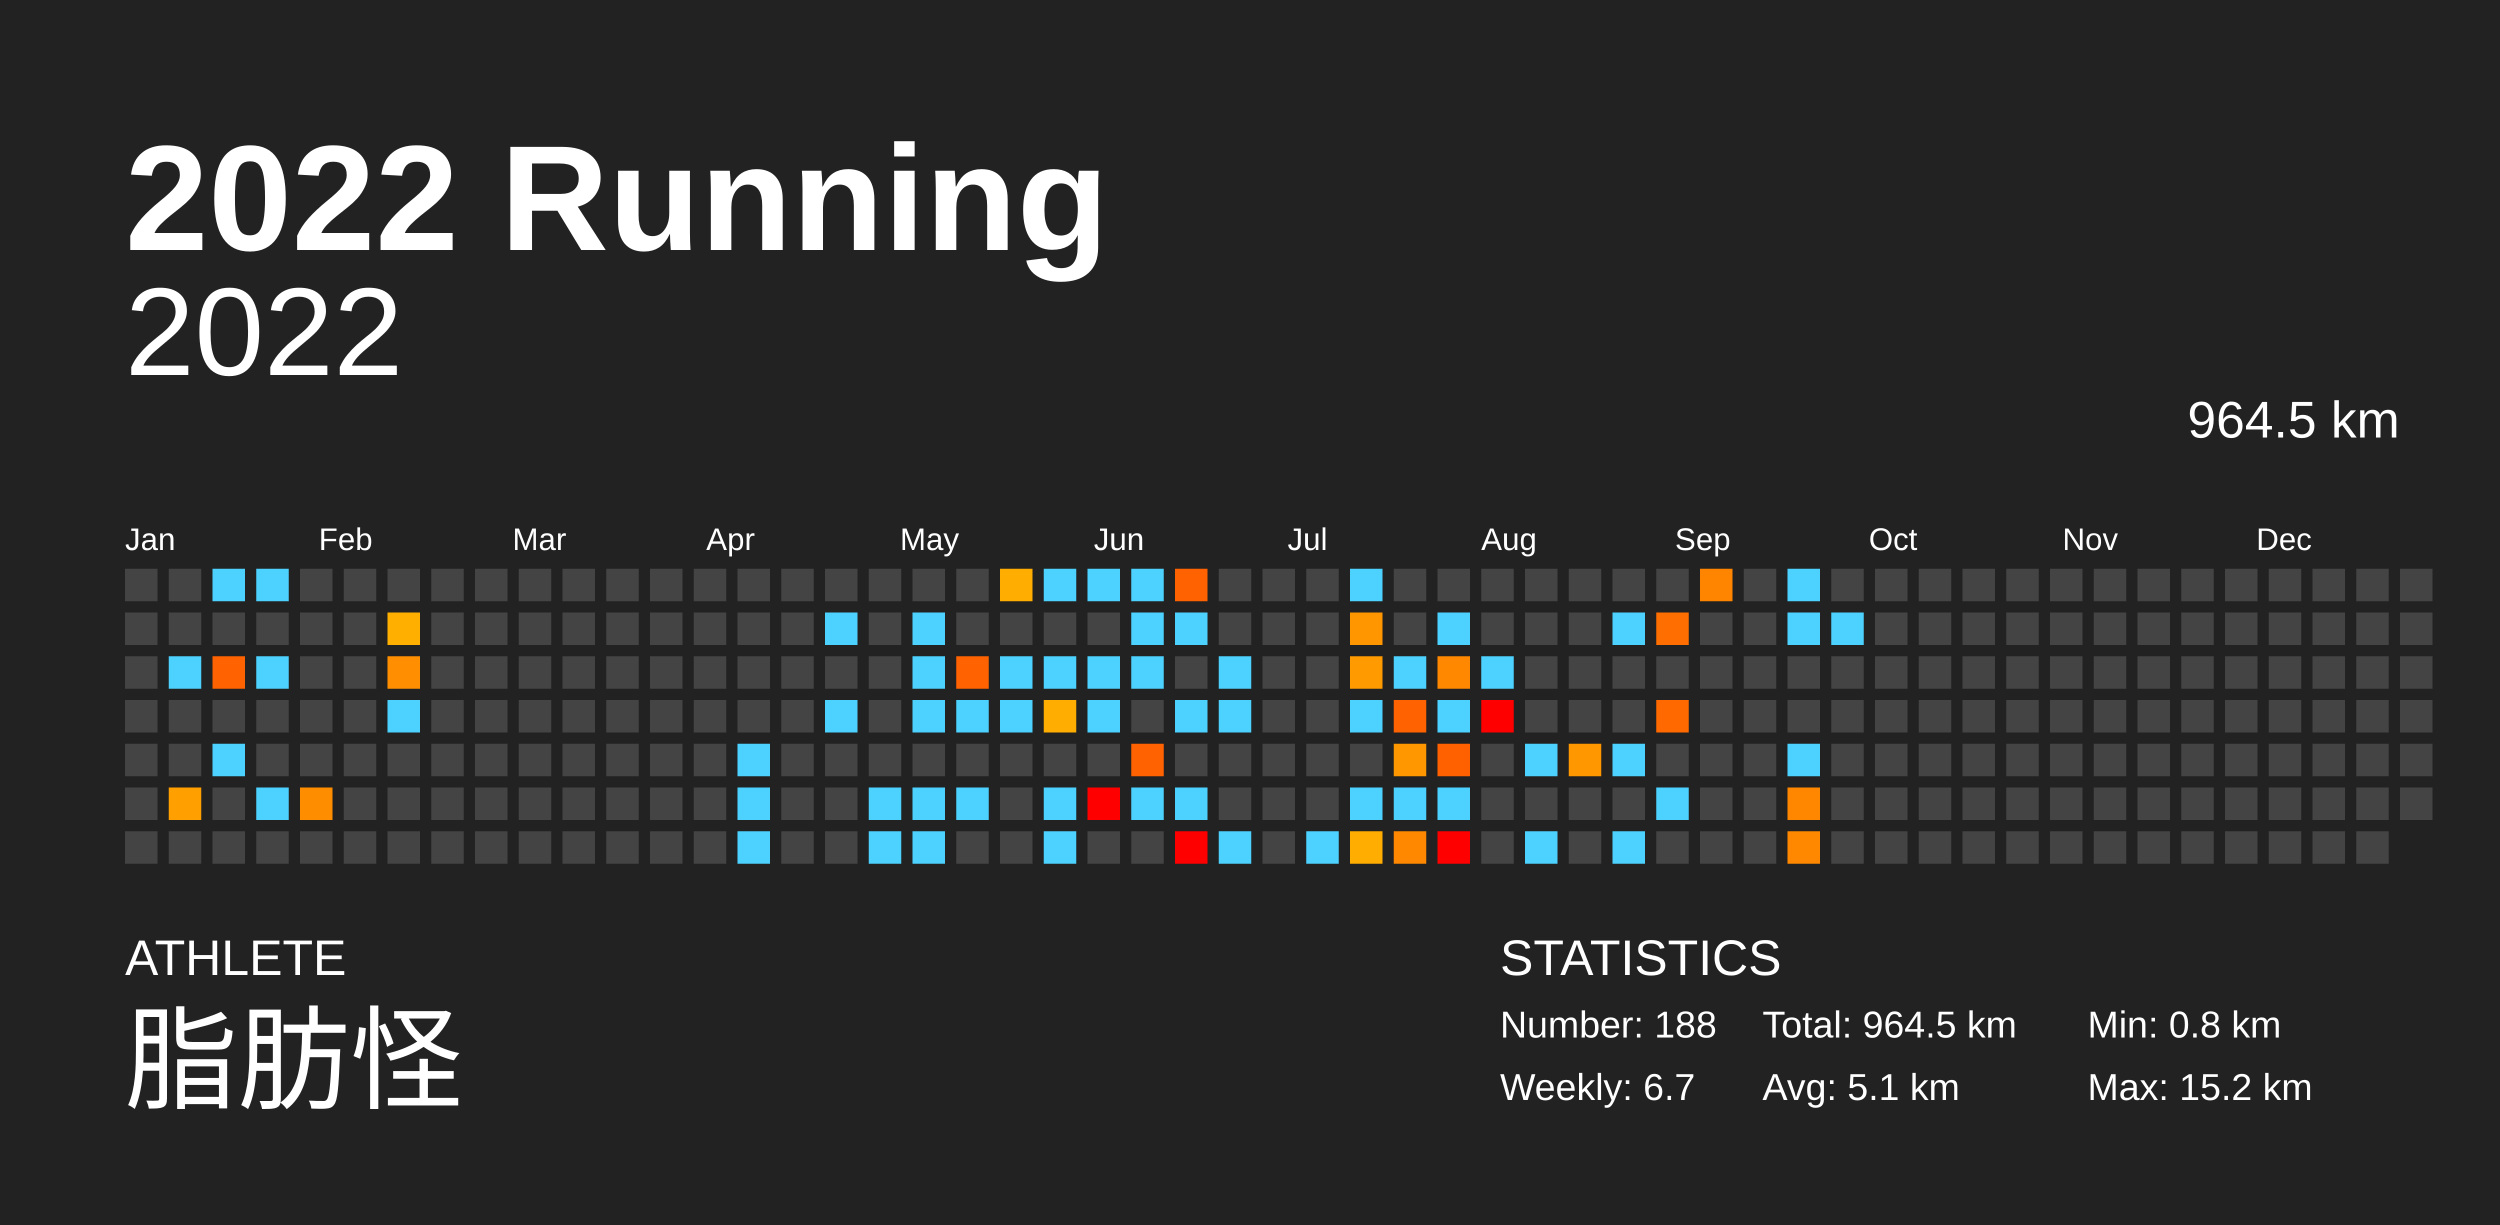
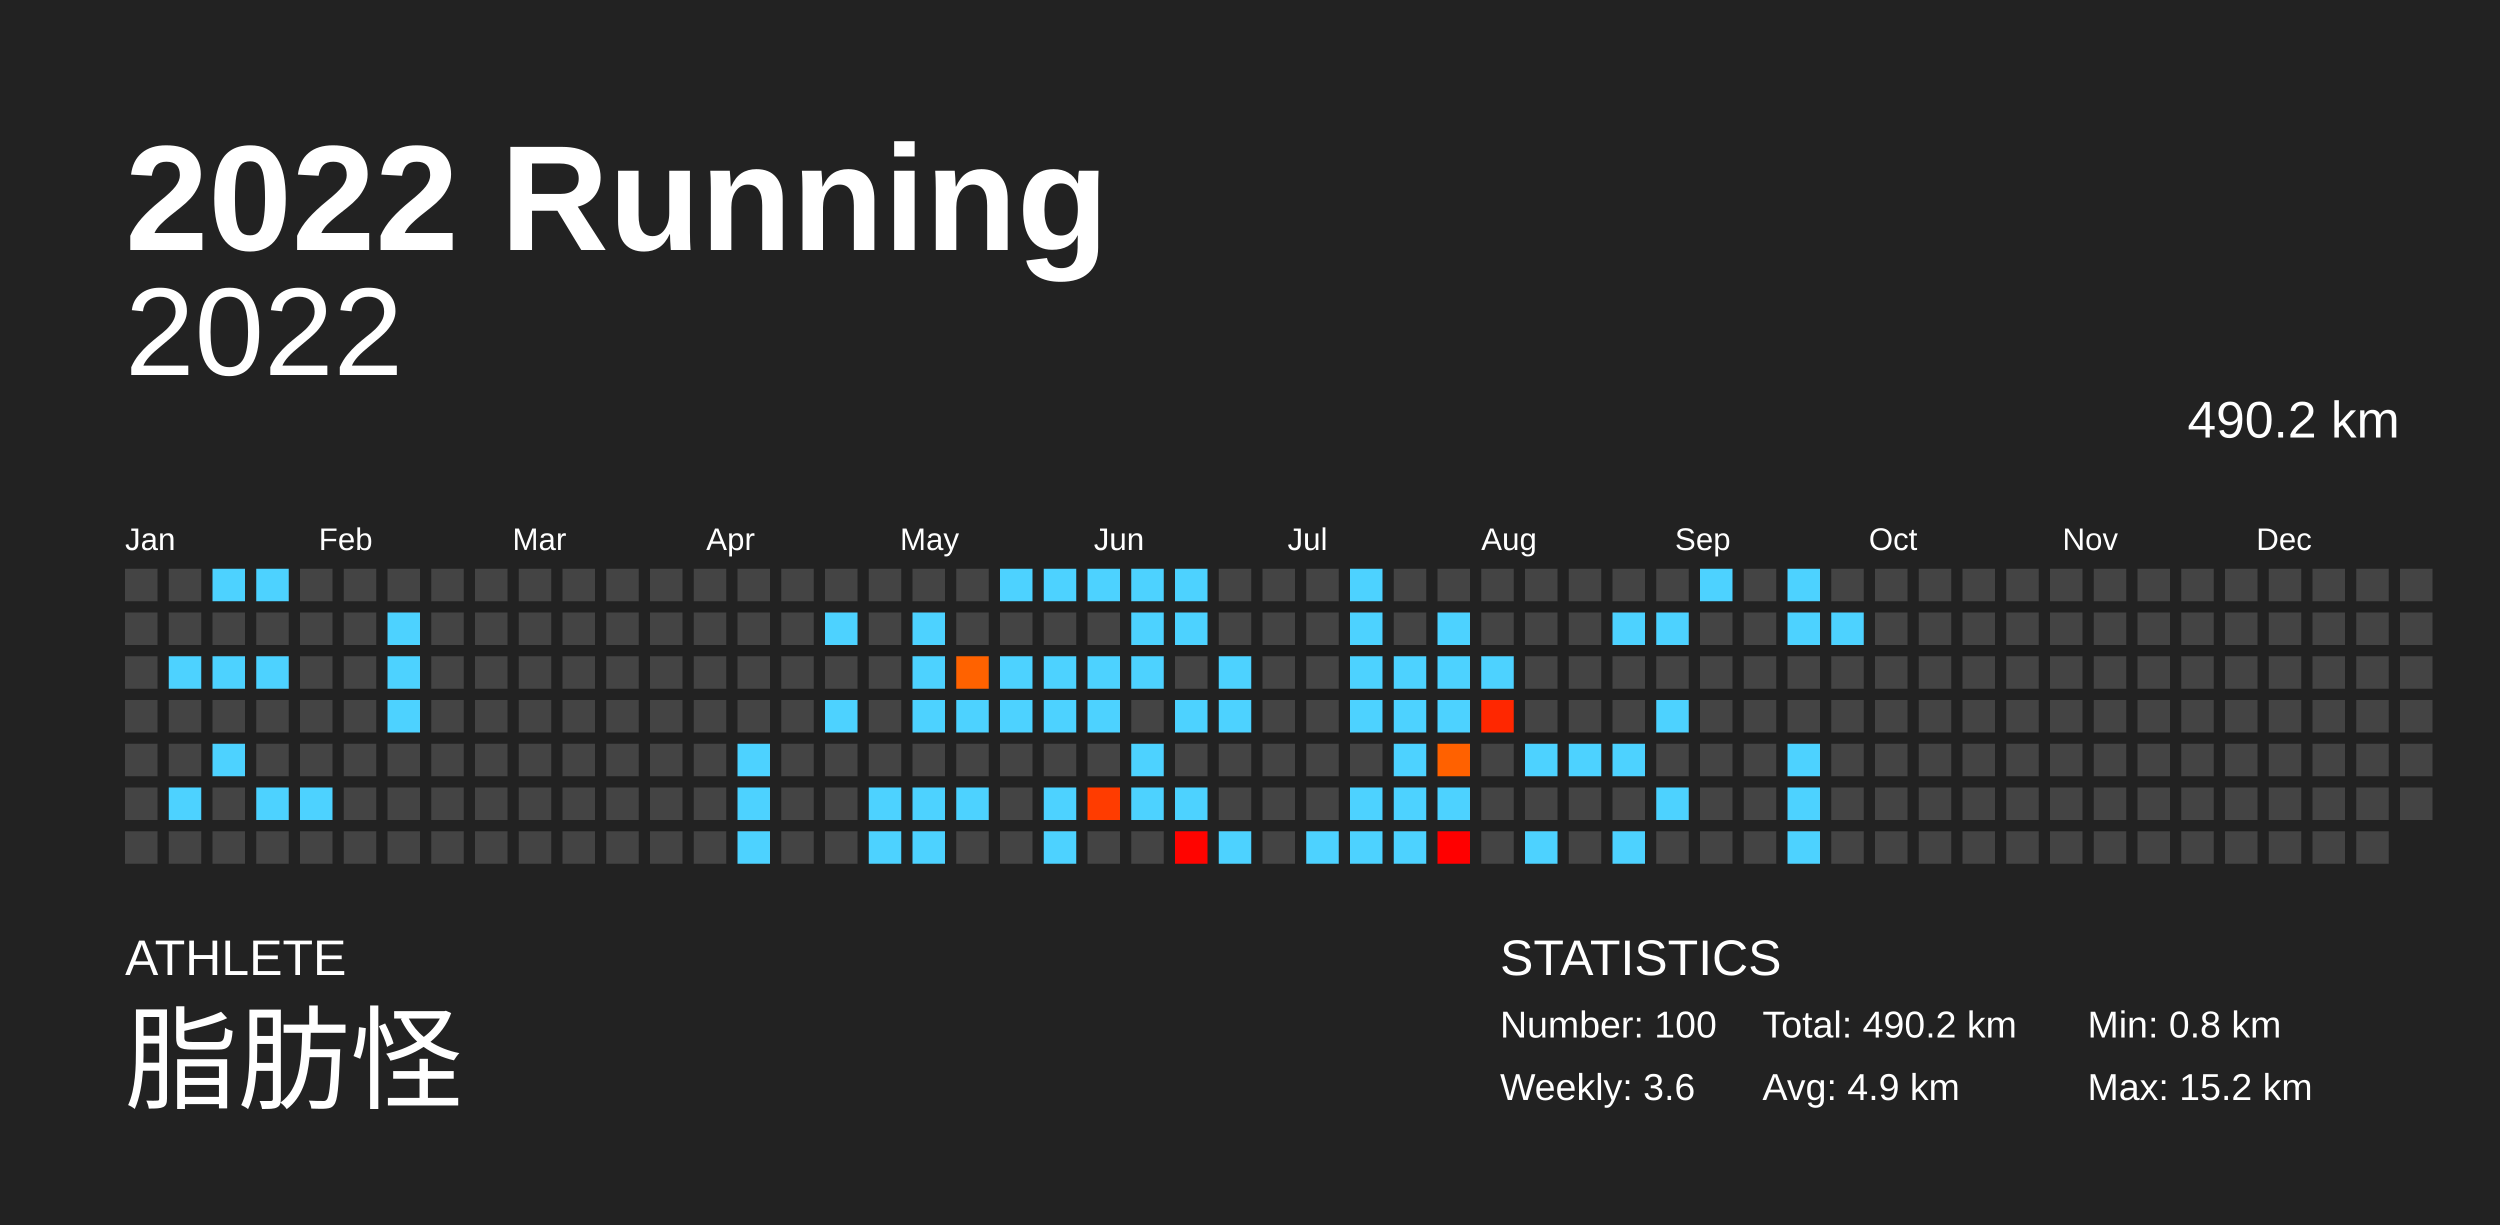
<svg xmlns="http://www.w3.org/2000/svg" baseProfile="full" height="98mm" version="1.1" viewBox="0,0,200,98" width="200mm">
  <defs />
  <rect fill="#222222" height="98" width="200" x="0" y="0" />
  <text fill="#FFFFFF" style="font-size:12px; font-family:Arial; font-weight:bold;" x="10" y="20">2022 Running</text>
  <text fill="#FFFFFF" style="font-size:4px; font-family:Arial" x="10" y="78">ATHLETE</text>
  <text fill="#FFFFFF" style="font-size:9px; font-family:Arial" x="10" y="88">脂肪怪</text>
  <text fill="#FFFFFF" style="font-size:4px; font-family:Arial" x="120" y="78">STATISTICS</text>
-   <text fill="#FFFFFF" style="font-size:3px; font-family:Arial" x="120" y="83">Number: 188</text>
-   <text fill="#FFFFFF" style="font-size:3px; font-family:Arial" x="120" y="88">Weekly: 6.7</text>
-   <text fill="#FFFFFF" style="font-size:3px; font-family:Arial" x="141" y="83">Total: 964.5 km</text>
-   <text fill="#FFFFFF" style="font-size:3px; font-family:Arial" x="141" y="88">Avg: 5.1 km</text>
+   <text fill="#FFFFFF" style="font-size:3px; font-family:Arial" x="120" y="83">Number: 100</text>
+   <text fill="#FFFFFF" style="font-size:3px; font-family:Arial" x="120" y="88">Weekly: 3.6</text>
+   <text fill="#FFFFFF" style="font-size:3px; font-family:Arial" x="141" y="83">Total: 490.2 km</text>
+   <text fill="#FFFFFF" style="font-size:3px; font-family:Arial" x="141" y="88">Avg: 4.9 km</text>
  <text fill="#FFFFFF" style="font-size:3px; font-family:Arial" x="167" y="83">Min: 0.8 km</text>
  <text fill="#FFFFFF" style="font-size:3px; font-family:Arial" x="167" y="88">Max: 15.2 km</text>
  <text alignment-baseline="hanging" fill="#FFFFFF" style="font-size:10.0px; font-family:Arial;" x="10" y="30">2022</text>
-   <text alignment-baseline="hanging" fill="#FFFFFF" style="font-size:4.125px; font-family:Arial;" x="175" y="35">964.5 km</text>
+   <text alignment-baseline="hanging" fill="#FFFFFF" style="font-size:4.125px; font-family:Arial;" x="175" y="35">490.2 km</text>
  <text fill="#FFFFFF" style="font-size:2.5px; font-family:Arial" x="10.0" y="44">Jan</text>
  <text fill="#FFFFFF" style="font-size:2.5px; font-family:Arial" x="25.5" y="44">Feb</text>
  <text fill="#FFFFFF" style="font-size:2.5px; font-family:Arial" x="41.0" y="44">Mar</text>
  <text fill="#FFFFFF" style="font-size:2.5px; font-family:Arial" x="56.5" y="44">Apr</text>
  <text fill="#FFFFFF" style="font-size:2.5px; font-family:Arial" x="72.0" y="44">May</text>
  <text fill="#FFFFFF" style="font-size:2.5px; font-family:Arial" x="87.5" y="44">Jun</text>
  <text fill="#FFFFFF" style="font-size:2.5px; font-family:Arial" x="103.0" y="44">Jul</text>
  <text fill="#FFFFFF" style="font-size:2.5px; font-family:Arial" x="118.5" y="44">Aug</text>
  <text fill="#FFFFFF" style="font-size:2.5px; font-family:Arial" x="134.0" y="44">Sep</text>
  <text fill="#FFFFFF" style="font-size:2.5px; font-family:Arial" x="149.5" y="44">Oct</text>
  <text fill="#FFFFFF" style="font-size:2.5px; font-family:Arial" x="165.0" y="44">Nov</text>
  <text fill="#FFFFFF" style="font-size:2.5px; font-family:Arial" x="180.5" y="44">Dec</text>
  <rect fill="#444444" height="2.6" width="2.6" x="10.0" y="45.5" />
  <rect fill="#444444" height="2.6" width="2.6" x="10.0" y="49.0" />
  <rect fill="#444444" height="2.6" width="2.6" x="10.0" y="52.5" />
  <rect fill="#444444" height="2.6" width="2.6" x="10.0" y="56.0" />
  <rect fill="#444444" height="2.6" width="2.6" x="10.0" y="59.5" />
  <rect fill="#444444" height="2.6" width="2.6" x="10.0" y="63.0" />
  <rect fill="#444444" height="2.6" width="2.6" x="10.0" y="66.5" />
  <rect fill="#444444" height="2.6" width="2.6" x="13.5" y="45.5" />
  <rect fill="#444444" height="2.6" width="2.6" x="13.5" y="49.0" />
  <rect fill="#4dd2ff" height="2.6" width="2.6" x="13.5" y="52.5" />
  <rect fill="#444444" height="2.6" width="2.6" x="13.5" y="56.0" />
  <rect fill="#444444" height="2.6" width="2.6" x="13.5" y="59.5" />
-   <rect fill="#ff9f00" height="2.6" width="2.6" x="13.5" y="63.0" />
+   <rect fill="#4dd2ff" height="2.6" width="2.6" x="13.5" y="63.0" />
  <rect fill="#444444" height="2.6" width="2.6" x="13.5" y="66.5" />
  <rect fill="#4dd2ff" height="2.6" width="2.6" x="17.0" y="45.5" />
  <rect fill="#444444" height="2.6" width="2.6" x="17.0" y="49.0" />
-   <rect fill="#ff6200" height="2.6" width="2.6" x="17.0" y="52.5" />
+   <rect fill="#4dd2ff" height="2.6" width="2.6" x="17.0" y="52.5" />
  <rect fill="#444444" height="2.6" width="2.6" x="17.0" y="56.0" />
  <rect fill="#4dd2ff" height="2.6" width="2.6" x="17.0" y="59.5" />
  <rect fill="#444444" height="2.6" width="2.6" x="17.0" y="63.0" />
  <rect fill="#444444" height="2.6" width="2.6" x="17.0" y="66.5" />
  <rect fill="#4dd2ff" height="2.6" width="2.6" x="20.5" y="45.5" />
  <rect fill="#444444" height="2.6" width="2.6" x="20.5" y="49.0" />
  <rect fill="#4dd2ff" height="2.6" width="2.6" x="20.5" y="52.5" />
  <rect fill="#444444" height="2.6" width="2.6" x="20.5" y="56.0" />
  <rect fill="#444444" height="2.6" width="2.6" x="20.5" y="59.5" />
  <rect fill="#4dd2ff" height="2.6" width="2.6" x="20.5" y="63.0" />
  <rect fill="#444444" height="2.6" width="2.6" x="20.5" y="66.5" />
  <rect fill="#444444" height="2.6" width="2.6" x="24.0" y="45.5" />
  <rect fill="#444444" height="2.6" width="2.6" x="24.0" y="49.0" />
  <rect fill="#444444" height="2.6" width="2.6" x="24.0" y="52.5" />
  <rect fill="#444444" height="2.6" width="2.6" x="24.0" y="56.0" />
  <rect fill="#444444" height="2.6" width="2.6" x="24.0" y="59.5" />
-   <rect fill="#ff8d00" height="2.6" width="2.6" x="24.0" y="63.0" />
+   <rect fill="#4dd2ff" height="2.6" width="2.6" x="24.0" y="63.0" />
  <rect fill="#444444" height="2.6" width="2.6" x="24.0" y="66.5" />
  <rect fill="#444444" height="2.6" width="2.6" x="27.5" y="45.5" />
  <rect fill="#444444" height="2.6" width="2.6" x="27.5" y="49.0" />
  <rect fill="#444444" height="2.6" width="2.6" x="27.5" y="52.5" />
  <rect fill="#444444" height="2.6" width="2.6" x="27.5" y="56.0" />
  <rect fill="#444444" height="2.6" width="2.6" x="27.5" y="59.5" />
  <rect fill="#444444" height="2.6" width="2.6" x="27.5" y="63.0" />
  <rect fill="#444444" height="2.6" width="2.6" x="27.5" y="66.5" />
  <rect fill="#444444" height="2.6" width="2.6" x="31.0" y="45.5" />
-   <rect fill="#ffaf00" height="2.6" width="2.6" x="31.0" y="49.0" />
-   <rect fill="#ff8f00" height="2.6" width="2.6" x="31.0" y="52.5" />
+   <rect fill="#4dd2ff" height="2.6" width="2.6" x="31.0" y="49.0" />
+   <rect fill="#4dd2ff" height="2.6" width="2.6" x="31.0" y="52.5" />
  <rect fill="#4dd2ff" height="2.6" width="2.6" x="31.0" y="56.0" />
  <rect fill="#444444" height="2.6" width="2.6" x="31.0" y="59.5" />
  <rect fill="#444444" height="2.6" width="2.6" x="31.0" y="63.0" />
  <rect fill="#444444" height="2.6" width="2.6" x="31.0" y="66.5" />
  <rect fill="#444444" height="2.6" width="2.6" x="34.5" y="45.5" />
  <rect fill="#444444" height="2.6" width="2.6" x="34.5" y="49.0" />
  <rect fill="#444444" height="2.6" width="2.6" x="34.5" y="52.5" />
  <rect fill="#444444" height="2.6" width="2.6" x="34.5" y="56.0" />
  <rect fill="#444444" height="2.6" width="2.6" x="34.5" y="59.5" />
  <rect fill="#444444" height="2.6" width="2.6" x="34.5" y="63.0" />
  <rect fill="#444444" height="2.6" width="2.6" x="34.5" y="66.5" />
  <rect fill="#444444" height="2.6" width="2.6" x="38.0" y="45.5" />
  <rect fill="#444444" height="2.6" width="2.6" x="38.0" y="49.0" />
  <rect fill="#444444" height="2.6" width="2.6" x="38.0" y="52.5" />
  <rect fill="#444444" height="2.6" width="2.6" x="38.0" y="56.0" />
  <rect fill="#444444" height="2.6" width="2.6" x="38.0" y="59.5" />
  <rect fill="#444444" height="2.6" width="2.6" x="38.0" y="63.0" />
  <rect fill="#444444" height="2.6" width="2.6" x="38.0" y="66.5" />
  <rect fill="#444444" height="2.6" width="2.6" x="41.5" y="45.5" />
  <rect fill="#444444" height="2.6" width="2.6" x="41.5" y="49.0" />
  <rect fill="#444444" height="2.6" width="2.6" x="41.5" y="52.5" />
  <rect fill="#444444" height="2.6" width="2.6" x="41.5" y="56.0" />
  <rect fill="#444444" height="2.6" width="2.6" x="41.5" y="59.5" />
  <rect fill="#444444" height="2.6" width="2.6" x="41.5" y="63.0" />
  <rect fill="#444444" height="2.6" width="2.6" x="41.5" y="66.5" />
  <rect fill="#444444" height="2.6" width="2.6" x="45.0" y="45.5" />
  <rect fill="#444444" height="2.6" width="2.6" x="45.0" y="49.0" />
  <rect fill="#444444" height="2.6" width="2.6" x="45.0" y="52.5" />
  <rect fill="#444444" height="2.6" width="2.6" x="45.0" y="56.0" />
  <rect fill="#444444" height="2.6" width="2.6" x="45.0" y="59.5" />
  <rect fill="#444444" height="2.6" width="2.6" x="45.0" y="63.0" />
  <rect fill="#444444" height="2.6" width="2.6" x="45.0" y="66.5" />
  <rect fill="#444444" height="2.6" width="2.6" x="48.5" y="45.5" />
  <rect fill="#444444" height="2.6" width="2.6" x="48.5" y="49.0" />
  <rect fill="#444444" height="2.6" width="2.6" x="48.5" y="52.5" />
  <rect fill="#444444" height="2.6" width="2.6" x="48.5" y="56.0" />
  <rect fill="#444444" height="2.6" width="2.6" x="48.5" y="59.5" />
  <rect fill="#444444" height="2.6" width="2.6" x="48.5" y="63.0" />
  <rect fill="#444444" height="2.6" width="2.6" x="48.5" y="66.5" />
  <rect fill="#444444" height="2.6" width="2.6" x="52.0" y="45.5" />
  <rect fill="#444444" height="2.6" width="2.6" x="52.0" y="49.0" />
  <rect fill="#444444" height="2.6" width="2.6" x="52.0" y="52.5" />
  <rect fill="#444444" height="2.6" width="2.6" x="52.0" y="56.0" />
  <rect fill="#444444" height="2.6" width="2.6" x="52.0" y="59.5" />
  <rect fill="#444444" height="2.6" width="2.6" x="52.0" y="63.0" />
  <rect fill="#444444" height="2.6" width="2.6" x="52.0" y="66.5" />
  <rect fill="#444444" height="2.6" width="2.6" x="55.5" y="45.5" />
  <rect fill="#444444" height="2.6" width="2.6" x="55.5" y="49.0" />
  <rect fill="#444444" height="2.6" width="2.6" x="55.5" y="52.5" />
  <rect fill="#444444" height="2.6" width="2.6" x="55.5" y="56.0" />
  <rect fill="#444444" height="2.6" width="2.6" x="55.5" y="59.5" />
  <rect fill="#444444" height="2.6" width="2.6" x="55.5" y="63.0" />
  <rect fill="#444444" height="2.6" width="2.6" x="55.5" y="66.5" />
  <rect fill="#444444" height="2.6" width="2.6" x="59.0" y="45.5" />
  <rect fill="#444444" height="2.6" width="2.6" x="59.0" y="49.0" />
  <rect fill="#444444" height="2.6" width="2.6" x="59.0" y="52.5" />
  <rect fill="#444444" height="2.6" width="2.6" x="59.0" y="56.0" />
  <rect fill="#4dd2ff" height="2.6" width="2.6" x="59.0" y="59.5" />
  <rect fill="#4dd2ff" height="2.6" width="2.6" x="59.0" y="63.0" />
  <rect fill="#4dd2ff" height="2.6" width="2.6" x="59.0" y="66.5" />
  <rect fill="#444444" height="2.6" width="2.6" x="62.5" y="45.5" />
  <rect fill="#444444" height="2.6" width="2.6" x="62.5" y="49.0" />
  <rect fill="#444444" height="2.6" width="2.6" x="62.5" y="52.5" />
  <rect fill="#444444" height="2.6" width="2.6" x="62.5" y="56.0" />
  <rect fill="#444444" height="2.6" width="2.6" x="62.5" y="59.5" />
  <rect fill="#444444" height="2.6" width="2.6" x="62.5" y="63.0" />
  <rect fill="#444444" height="2.6" width="2.6" x="62.5" y="66.5" />
  <rect fill="#444444" height="2.6" width="2.6" x="66.0" y="45.5" />
  <rect fill="#4dd2ff" height="2.6" width="2.6" x="66.0" y="49.0" />
  <rect fill="#444444" height="2.6" width="2.6" x="66.0" y="52.5" />
  <rect fill="#4dd2ff" height="2.6" width="2.6" x="66.0" y="56.0" />
  <rect fill="#444444" height="2.6" width="2.6" x="66.0" y="59.5" />
  <rect fill="#444444" height="2.6" width="2.6" x="66.0" y="63.0" />
  <rect fill="#444444" height="2.6" width="2.6" x="66.0" y="66.5" />
  <rect fill="#444444" height="2.6" width="2.6" x="69.5" y="45.5" />
  <rect fill="#444444" height="2.6" width="2.6" x="69.5" y="49.0" />
  <rect fill="#444444" height="2.6" width="2.6" x="69.5" y="52.5" />
  <rect fill="#444444" height="2.6" width="2.6" x="69.5" y="56.0" />
  <rect fill="#444444" height="2.6" width="2.6" x="69.5" y="59.5" />
  <rect fill="#4dd2ff" height="2.6" width="2.6" x="69.5" y="63.0" />
  <rect fill="#4dd2ff" height="2.6" width="2.6" x="69.5" y="66.5" />
  <rect fill="#444444" height="2.6" width="2.6" x="73.0" y="45.5" />
  <rect fill="#4dd2ff" height="2.6" width="2.6" x="73.0" y="49.0" />
  <rect fill="#4dd2ff" height="2.6" width="2.6" x="73.0" y="52.5" />
  <rect fill="#4dd2ff" height="2.6" width="2.6" x="73.0" y="56.0" />
  <rect fill="#444444" height="2.6" width="2.6" x="73.0" y="59.5" />
  <rect fill="#4dd2ff" height="2.6" width="2.6" x="73.0" y="63.0" />
  <rect fill="#4dd2ff" height="2.6" width="2.6" x="73.0" y="66.5" />
  <rect fill="#444444" height="2.6" width="2.6" x="76.5" y="45.5" />
  <rect fill="#444444" height="2.6" width="2.6" x="76.5" y="49.0" />
  <rect fill="#ff6200" height="2.6" width="2.6" x="76.5" y="52.5" />
  <rect fill="#4dd2ff" height="2.6" width="2.6" x="76.5" y="56.0" />
  <rect fill="#444444" height="2.6" width="2.6" x="76.5" y="59.5" />
  <rect fill="#4dd2ff" height="2.6" width="2.6" x="76.5" y="63.0" />
  <rect fill="#444444" height="2.6" width="2.6" x="76.5" y="66.5" />
-   <rect fill="#ffad00" height="2.6" width="2.6" x="80.0" y="45.5" />
+   <rect fill="#4dd2ff" height="2.6" width="2.6" x="80.0" y="45.5" />
  <rect fill="#444444" height="2.6" width="2.6" x="80.0" y="49.0" />
  <rect fill="#4dd2ff" height="2.6" width="2.6" x="80.0" y="52.5" />
  <rect fill="#4dd2ff" height="2.6" width="2.6" x="80.0" y="56.0" />
  <rect fill="#444444" height="2.6" width="2.6" x="80.0" y="59.5" />
  <rect fill="#444444" height="2.6" width="2.6" x="80.0" y="63.0" />
  <rect fill="#444444" height="2.6" width="2.6" x="80.0" y="66.5" />
  <rect fill="#4dd2ff" height="2.6" width="2.6" x="83.5" y="45.5" />
  <rect fill="#444444" height="2.6" width="2.6" x="83.5" y="49.0" />
  <rect fill="#4dd2ff" height="2.6" width="2.6" x="83.5" y="52.5" />
-   <rect fill="#ffad00" height="2.6" width="2.6" x="83.5" y="56.0" />
+   <rect fill="#4dd2ff" height="2.6" width="2.6" x="83.5" y="56.0" />
  <rect fill="#444444" height="2.6" width="2.6" x="83.5" y="59.5" />
  <rect fill="#4dd2ff" height="2.6" width="2.6" x="83.5" y="63.0" />
  <rect fill="#4dd2ff" height="2.6" width="2.6" x="83.5" y="66.5" />
  <rect fill="#4dd2ff" height="2.6" width="2.6" x="87.0" y="45.5" />
  <rect fill="#444444" height="2.6" width="2.6" x="87.0" y="49.0" />
  <rect fill="#4dd2ff" height="2.6" width="2.6" x="87.0" y="52.5" />
  <rect fill="#4dd2ff" height="2.6" width="2.6" x="87.0" y="56.0" />
  <rect fill="#444444" height="2.6" width="2.6" x="87.0" y="59.5" />
-   <rect fill="red" height="2.6" width="2.6" x="87.0" y="63.0" />
+   <rect fill="#ff3c00" height="2.6" width="2.6" x="87.0" y="63.0" />
  <rect fill="#444444" height="2.6" width="2.6" x="87.0" y="66.5" />
  <rect fill="#4dd2ff" height="2.6" width="2.6" x="90.5" y="45.5" />
  <rect fill="#4dd2ff" height="2.6" width="2.6" x="90.5" y="49.0" />
  <rect fill="#4dd2ff" height="2.6" width="2.6" x="90.5" y="52.5" />
  <rect fill="#444444" height="2.6" width="2.6" x="90.5" y="56.0" />
-   <rect fill="#ff6200" height="2.6" width="2.6" x="90.5" y="59.5" />
+   <rect fill="#4dd2ff" height="2.6" width="2.6" x="90.5" y="59.5" />
  <rect fill="#4dd2ff" height="2.6" width="2.6" x="90.5" y="63.0" />
  <rect fill="#444444" height="2.6" width="2.6" x="90.5" y="66.5" />
-   <rect fill="#ff6200" height="2.6" width="2.6" x="94.0" y="45.5" />
+   <rect fill="#4dd2ff" height="2.6" width="2.6" x="94.0" y="45.5" />
  <rect fill="#4dd2ff" height="2.6" width="2.6" x="94.0" y="49.0" />
  <rect fill="#444444" height="2.6" width="2.6" x="94.0" y="52.5" />
  <rect fill="#4dd2ff" height="2.6" width="2.6" x="94.0" y="56.0" />
  <rect fill="#444444" height="2.6" width="2.6" x="94.0" y="59.5" />
  <rect fill="#4dd2ff" height="2.6" width="2.6" x="94.0" y="63.0" />
-   <rect fill="red" height="2.6" width="2.6" x="94.0" y="66.5" />
+   <rect fill="#ff0400" height="2.6" width="2.6" x="94.0" y="66.5" />
  <rect fill="#444444" height="2.6" width="2.6" x="97.5" y="45.5" />
  <rect fill="#444444" height="2.6" width="2.6" x="97.5" y="49.0" />
  <rect fill="#4dd2ff" height="2.6" width="2.6" x="97.5" y="52.5" />
  <rect fill="#4dd2ff" height="2.6" width="2.6" x="97.5" y="56.0" />
  <rect fill="#444444" height="2.6" width="2.6" x="97.5" y="59.5" />
  <rect fill="#444444" height="2.6" width="2.6" x="97.5" y="63.0" />
  <rect fill="#4dd2ff" height="2.6" width="2.6" x="97.5" y="66.5" />
  <rect fill="#444444" height="2.6" width="2.6" x="101.0" y="45.5" />
  <rect fill="#444444" height="2.6" width="2.6" x="101.0" y="49.0" />
  <rect fill="#444444" height="2.6" width="2.6" x="101.0" y="52.5" />
  <rect fill="#444444" height="2.6" width="2.6" x="101.0" y="56.0" />
  <rect fill="#444444" height="2.6" width="2.6" x="101.0" y="59.5" />
  <rect fill="#444444" height="2.6" width="2.6" x="101.0" y="63.0" />
  <rect fill="#444444" height="2.6" width="2.6" x="101.0" y="66.5" />
  <rect fill="#444444" height="2.6" width="2.6" x="104.5" y="45.5" />
  <rect fill="#444444" height="2.6" width="2.6" x="104.5" y="49.0" />
  <rect fill="#444444" height="2.6" width="2.6" x="104.5" y="52.5" />
  <rect fill="#444444" height="2.6" width="2.6" x="104.5" y="56.0" />
  <rect fill="#444444" height="2.6" width="2.6" x="104.5" y="59.5" />
  <rect fill="#444444" height="2.6" width="2.6" x="104.5" y="63.0" />
  <rect fill="#4dd2ff" height="2.6" width="2.6" x="104.5" y="66.5" />
  <rect fill="#4dd2ff" height="2.6" width="2.6" x="108.0" y="45.5" />
-   <rect fill="#ff9600" height="2.6" width="2.6" x="108.0" y="49.0" />
-   <rect fill="#ff9a00" height="2.6" width="2.6" x="108.0" y="52.5" />
+   <rect fill="#4dd2ff" height="2.6" width="2.6" x="108.0" y="49.0" />
+   <rect fill="#4dd2ff" height="2.6" width="2.6" x="108.0" y="52.5" />
  <rect fill="#4dd2ff" height="2.6" width="2.6" x="108.0" y="56.0" />
  <rect fill="#444444" height="2.6" width="2.6" x="108.0" y="59.5" />
  <rect fill="#4dd2ff" height="2.6" width="2.6" x="108.0" y="63.0" />
-   <rect fill="#ffad00" height="2.6" width="2.6" x="108.0" y="66.5" />
+   <rect fill="#4dd2ff" height="2.6" width="2.6" x="108.0" y="66.5" />
  <rect fill="#444444" height="2.6" width="2.6" x="111.5" y="45.5" />
  <rect fill="#444444" height="2.6" width="2.6" x="111.5" y="49.0" />
  <rect fill="#4dd2ff" height="2.6" width="2.6" x="111.5" y="52.5" />
-   <rect fill="#ff6200" height="2.6" width="2.6" x="111.5" y="56.0" />
-   <rect fill="#ff9800" height="2.6" width="2.6" x="111.5" y="59.5" />
+   <rect fill="#4dd2ff" height="2.6" width="2.6" x="111.5" y="56.0" />
+   <rect fill="#4dd2ff" height="2.6" width="2.6" x="111.5" y="59.5" />
  <rect fill="#4dd2ff" height="2.6" width="2.6" x="111.5" y="63.0" />
-   <rect fill="#ff8800" height="2.6" width="2.6" x="111.5" y="66.5" />
+   <rect fill="#4dd2ff" height="2.6" width="2.6" x="111.5" y="66.5" />
  <rect fill="#444444" height="2.6" width="2.6" x="115.0" y="45.5" />
  <rect fill="#4dd2ff" height="2.6" width="2.6" x="115.0" y="49.0" />
-   <rect fill="#ff8800" height="2.6" width="2.6" x="115.0" y="52.5" />
+   <rect fill="#4dd2ff" height="2.6" width="2.6" x="115.0" y="52.5" />
  <rect fill="#4dd2ff" height="2.6" width="2.6" x="115.0" y="56.0" />
  <rect fill="#ff6100" height="2.6" width="2.6" x="115.0" y="59.5" />
  <rect fill="#4dd2ff" height="2.6" width="2.6" x="115.0" y="63.0" />
-   <rect fill="red" height="2.6" width="2.6" x="115.0" y="66.5" />
+   <rect fill="#ff0000" height="2.6" width="2.6" x="115.0" y="66.5" />
  <rect fill="#444444" height="2.6" width="2.6" x="118.5" y="45.5" />
  <rect fill="#444444" height="2.6" width="2.6" x="118.5" y="49.0" />
  <rect fill="#4dd2ff" height="2.6" width="2.6" x="118.5" y="52.5" />
-   <rect fill="red" height="2.6" width="2.6" x="118.5" y="56.0" />
+   <rect fill="#ff2700" height="2.6" width="2.6" x="118.5" y="56.0" />
  <rect fill="#444444" height="2.6" width="2.6" x="118.5" y="59.5" />
  <rect fill="#444444" height="2.6" width="2.6" x="118.5" y="63.0" />
  <rect fill="#444444" height="2.6" width="2.6" x="118.5" y="66.5" />
  <rect fill="#444444" height="2.6" width="2.6" x="122.0" y="45.5" />
  <rect fill="#444444" height="2.6" width="2.6" x="122.0" y="49.0" />
  <rect fill="#444444" height="2.6" width="2.6" x="122.0" y="52.5" />
  <rect fill="#444444" height="2.6" width="2.6" x="122.0" y="56.0" />
  <rect fill="#4dd2ff" height="2.6" width="2.6" x="122.0" y="59.5" />
  <rect fill="#444444" height="2.6" width="2.6" x="122.0" y="63.0" />
  <rect fill="#4dd2ff" height="2.6" width="2.6" x="122.0" y="66.5" />
  <rect fill="#444444" height="2.6" width="2.6" x="125.5" y="45.5" />
  <rect fill="#444444" height="2.6" width="2.6" x="125.5" y="49.0" />
  <rect fill="#444444" height="2.6" width="2.6" x="125.5" y="52.5" />
  <rect fill="#444444" height="2.6" width="2.6" x="125.5" y="56.0" />
-   <rect fill="#ff9700" height="2.6" width="2.6" x="125.5" y="59.5" />
+   <rect fill="#4dd2ff" height="2.6" width="2.6" x="125.5" y="59.5" />
  <rect fill="#444444" height="2.6" width="2.6" x="125.5" y="63.0" />
  <rect fill="#444444" height="2.6" width="2.6" x="125.5" y="66.5" />
  <rect fill="#444444" height="2.6" width="2.6" x="129.0" y="45.5" />
  <rect fill="#4dd2ff" height="2.6" width="2.6" x="129.0" y="49.0" />
  <rect fill="#444444" height="2.6" width="2.6" x="129.0" y="52.5" />
  <rect fill="#444444" height="2.6" width="2.6" x="129.0" y="56.0" />
  <rect fill="#4dd2ff" height="2.6" width="2.6" x="129.0" y="59.5" />
  <rect fill="#444444" height="2.6" width="2.6" x="129.0" y="63.0" />
  <rect fill="#4dd2ff" height="2.6" width="2.6" x="129.0" y="66.5" />
  <rect fill="#444444" height="2.6" width="2.6" x="132.5" y="45.5" />
-   <rect fill="#ff6e00" height="2.6" width="2.6" x="132.5" y="49.0" />
+   <rect fill="#4dd2ff" height="2.6" width="2.6" x="132.5" y="49.0" />
  <rect fill="#444444" height="2.6" width="2.6" x="132.5" y="52.5" />
-   <rect fill="#ff6900" height="2.6" width="2.6" x="132.5" y="56.0" />
+   <rect fill="#4dd2ff" height="2.6" width="2.6" x="132.5" y="56.0" />
  <rect fill="#444444" height="2.6" width="2.6" x="132.5" y="59.5" />
  <rect fill="#4dd2ff" height="2.6" width="2.6" x="132.5" y="63.0" />
  <rect fill="#444444" height="2.6" width="2.6" x="132.5" y="66.5" />
-   <rect fill="#ff8400" height="2.6" width="2.6" x="136.0" y="45.5" />
+   <rect fill="#4dd2ff" height="2.6" width="2.6" x="136.0" y="45.5" />
  <rect fill="#444444" height="2.6" width="2.6" x="136.0" y="49.0" />
  <rect fill="#444444" height="2.6" width="2.6" x="136.0" y="52.5" />
  <rect fill="#444444" height="2.6" width="2.6" x="136.0" y="56.0" />
  <rect fill="#444444" height="2.6" width="2.6" x="136.0" y="59.5" />
  <rect fill="#444444" height="2.6" width="2.6" x="136.0" y="63.0" />
  <rect fill="#444444" height="2.6" width="2.6" x="136.0" y="66.5" />
  <rect fill="#444444" height="2.6" width="2.6" x="139.5" y="45.5" />
  <rect fill="#444444" height="2.6" width="2.6" x="139.5" y="49.0" />
  <rect fill="#444444" height="2.6" width="2.6" x="139.5" y="52.5" />
  <rect fill="#444444" height="2.6" width="2.6" x="139.5" y="56.0" />
  <rect fill="#444444" height="2.6" width="2.6" x="139.5" y="59.5" />
  <rect fill="#444444" height="2.6" width="2.6" x="139.5" y="63.0" />
  <rect fill="#444444" height="2.6" width="2.6" x="139.5" y="66.5" />
  <rect fill="#4dd2ff" height="2.6" width="2.6" x="143.0" y="45.5" />
  <rect fill="#4dd2ff" height="2.6" width="2.6" x="143.0" y="49.0" />
  <rect fill="#444444" height="2.6" width="2.6" x="143.0" y="52.5" />
  <rect fill="#444444" height="2.6" width="2.6" x="143.0" y="56.0" />
  <rect fill="#4dd2ff" height="2.6" width="2.6" x="143.0" y="59.5" />
-   <rect fill="#ff8700" height="2.6" width="2.6" x="143.0" y="63.0" />
-   <rect fill="#ff8800" height="2.6" width="2.6" x="143.0" y="66.5" />
+   <rect fill="#4dd2ff" height="2.6" width="2.6" x="143.0" y="63.0" />
+   <rect fill="#4dd2ff" height="2.6" width="2.6" x="143.0" y="66.5" />
  <rect fill="#444444" height="2.6" width="2.6" x="146.5" y="45.5" />
  <rect fill="#4dd2ff" height="2.6" width="2.6" x="146.5" y="49.0" />
  <rect fill="#444444" height="2.6" width="2.6" x="146.5" y="52.5" />
  <rect fill="#444444" height="2.6" width="2.6" x="146.5" y="56.0" />
  <rect fill="#444444" height="2.6" width="2.6" x="146.5" y="59.5" />
  <rect fill="#444444" height="2.6" width="2.6" x="146.5" y="63.0" />
  <rect fill="#444444" height="2.6" width="2.6" x="146.5" y="66.5" />
  <rect fill="#444444" height="2.6" width="2.6" x="150.0" y="45.5" />
  <rect fill="#444444" height="2.6" width="2.6" x="150.0" y="49.0" />
  <rect fill="#444444" height="2.6" width="2.6" x="150.0" y="52.5" />
  <rect fill="#444444" height="2.6" width="2.6" x="150.0" y="56.0" />
  <rect fill="#444444" height="2.6" width="2.6" x="150.0" y="59.5" />
  <rect fill="#444444" height="2.6" width="2.6" x="150.0" y="63.0" />
  <rect fill="#444444" height="2.6" width="2.6" x="150.0" y="66.5" />
  <rect fill="#444444" height="2.6" width="2.6" x="153.5" y="45.5" />
  <rect fill="#444444" height="2.6" width="2.6" x="153.5" y="49.0" />
  <rect fill="#444444" height="2.6" width="2.6" x="153.5" y="52.5" />
  <rect fill="#444444" height="2.6" width="2.6" x="153.5" y="56.0" />
  <rect fill="#444444" height="2.6" width="2.6" x="153.5" y="59.5" />
  <rect fill="#444444" height="2.6" width="2.6" x="153.5" y="63.0" />
  <rect fill="#444444" height="2.6" width="2.6" x="153.5" y="66.5" />
  <rect fill="#444444" height="2.6" width="2.6" x="157.0" y="45.5" />
  <rect fill="#444444" height="2.6" width="2.6" x="157.0" y="49.0" />
  <rect fill="#444444" height="2.6" width="2.6" x="157.0" y="52.5" />
  <rect fill="#444444" height="2.6" width="2.6" x="157.0" y="56.0" />
  <rect fill="#444444" height="2.6" width="2.6" x="157.0" y="59.5" />
  <rect fill="#444444" height="2.6" width="2.6" x="157.0" y="63.0" />
  <rect fill="#444444" height="2.6" width="2.6" x="157.0" y="66.5" />
  <rect fill="#444444" height="2.6" width="2.6" x="160.5" y="45.5" />
  <rect fill="#444444" height="2.6" width="2.6" x="160.5" y="49.0" />
  <rect fill="#444444" height="2.6" width="2.6" x="160.5" y="52.5" />
  <rect fill="#444444" height="2.6" width="2.6" x="160.5" y="56.0" />
  <rect fill="#444444" height="2.6" width="2.6" x="160.5" y="59.5" />
  <rect fill="#444444" height="2.6" width="2.6" x="160.5" y="63.0" />
  <rect fill="#444444" height="2.6" width="2.6" x="160.5" y="66.5" />
  <rect fill="#444444" height="2.6" width="2.6" x="164.0" y="45.5" />
  <rect fill="#444444" height="2.6" width="2.6" x="164.0" y="49.0" />
  <rect fill="#444444" height="2.6" width="2.6" x="164.0" y="52.5" />
  <rect fill="#444444" height="2.6" width="2.6" x="164.0" y="56.0" />
  <rect fill="#444444" height="2.6" width="2.6" x="164.0" y="59.5" />
  <rect fill="#444444" height="2.6" width="2.6" x="164.0" y="63.0" />
  <rect fill="#444444" height="2.6" width="2.6" x="164.0" y="66.5" />
  <rect fill="#444444" height="2.6" width="2.6" x="167.5" y="45.5" />
  <rect fill="#444444" height="2.6" width="2.6" x="167.5" y="49.0" />
  <rect fill="#444444" height="2.6" width="2.6" x="167.5" y="52.5" />
  <rect fill="#444444" height="2.6" width="2.6" x="167.5" y="56.0" />
  <rect fill="#444444" height="2.6" width="2.6" x="167.5" y="59.5" />
  <rect fill="#444444" height="2.6" width="2.6" x="167.5" y="63.0" />
  <rect fill="#444444" height="2.6" width="2.6" x="167.5" y="66.5" />
  <rect fill="#444444" height="2.6" width="2.6" x="171.0" y="45.5" />
  <rect fill="#444444" height="2.6" width="2.6" x="171.0" y="49.0" />
  <rect fill="#444444" height="2.6" width="2.6" x="171.0" y="52.5" />
  <rect fill="#444444" height="2.6" width="2.6" x="171.0" y="56.0" />
  <rect fill="#444444" height="2.6" width="2.6" x="171.0" y="59.5" />
  <rect fill="#444444" height="2.6" width="2.6" x="171.0" y="63.0" />
  <rect fill="#444444" height="2.6" width="2.6" x="171.0" y="66.5" />
  <rect fill="#444444" height="2.6" width="2.6" x="174.5" y="45.5" />
  <rect fill="#444444" height="2.6" width="2.6" x="174.5" y="49.0" />
  <rect fill="#444444" height="2.6" width="2.6" x="174.5" y="52.5" />
  <rect fill="#444444" height="2.6" width="2.6" x="174.5" y="56.0" />
  <rect fill="#444444" height="2.6" width="2.6" x="174.5" y="59.5" />
  <rect fill="#444444" height="2.6" width="2.6" x="174.5" y="63.0" />
  <rect fill="#444444" height="2.6" width="2.6" x="174.5" y="66.5" />
  <rect fill="#444444" height="2.6" width="2.6" x="178.0" y="45.5" />
  <rect fill="#444444" height="2.6" width="2.6" x="178.0" y="49.0" />
  <rect fill="#444444" height="2.6" width="2.6" x="178.0" y="52.5" />
  <rect fill="#444444" height="2.6" width="2.6" x="178.0" y="56.0" />
  <rect fill="#444444" height="2.6" width="2.6" x="178.0" y="59.5" />
  <rect fill="#444444" height="2.6" width="2.6" x="178.0" y="63.0" />
  <rect fill="#444444" height="2.6" width="2.6" x="178.0" y="66.5" />
  <rect fill="#444444" height="2.6" width="2.6" x="181.5" y="45.5" />
  <rect fill="#444444" height="2.6" width="2.6" x="181.5" y="49.0" />
  <rect fill="#444444" height="2.6" width="2.6" x="181.5" y="52.5" />
  <rect fill="#444444" height="2.6" width="2.6" x="181.5" y="56.0" />
  <rect fill="#444444" height="2.6" width="2.6" x="181.5" y="59.5" />
  <rect fill="#444444" height="2.6" width="2.6" x="181.5" y="63.0" />
  <rect fill="#444444" height="2.6" width="2.6" x="181.5" y="66.5" />
  <rect fill="#444444" height="2.6" width="2.6" x="185.0" y="45.5" />
  <rect fill="#444444" height="2.6" width="2.6" x="185.0" y="49.0" />
  <rect fill="#444444" height="2.6" width="2.6" x="185.0" y="52.5" />
  <rect fill="#444444" height="2.6" width="2.6" x="185.0" y="56.0" />
  <rect fill="#444444" height="2.6" width="2.6" x="185.0" y="59.5" />
  <rect fill="#444444" height="2.6" width="2.6" x="185.0" y="63.0" />
  <rect fill="#444444" height="2.6" width="2.6" x="185.0" y="66.5" />
  <rect fill="#444444" height="2.6" width="2.6" x="188.5" y="45.5" />
  <rect fill="#444444" height="2.6" width="2.6" x="188.5" y="49.0" />
  <rect fill="#444444" height="2.6" width="2.6" x="188.5" y="52.5" />
  <rect fill="#444444" height="2.6" width="2.6" x="188.5" y="56.0" />
  <rect fill="#444444" height="2.6" width="2.6" x="188.5" y="59.5" />
  <rect fill="#444444" height="2.6" width="2.6" x="188.5" y="63.0" />
  <rect fill="#444444" height="2.6" width="2.6" x="188.5" y="66.5" />
  <rect fill="#444444" height="2.6" width="2.6" x="192.0" y="45.5" />
  <rect fill="#444444" height="2.6" width="2.6" x="192.0" y="49.0" />
  <rect fill="#444444" height="2.6" width="2.6" x="192.0" y="52.5" />
  <rect fill="#444444" height="2.6" width="2.6" x="192.0" y="56.0" />
  <rect fill="#444444" height="2.6" width="2.6" x="192.0" y="59.5" />
  <rect fill="#444444" height="2.6" width="2.6" x="192.0" y="63.0" />
</svg>
